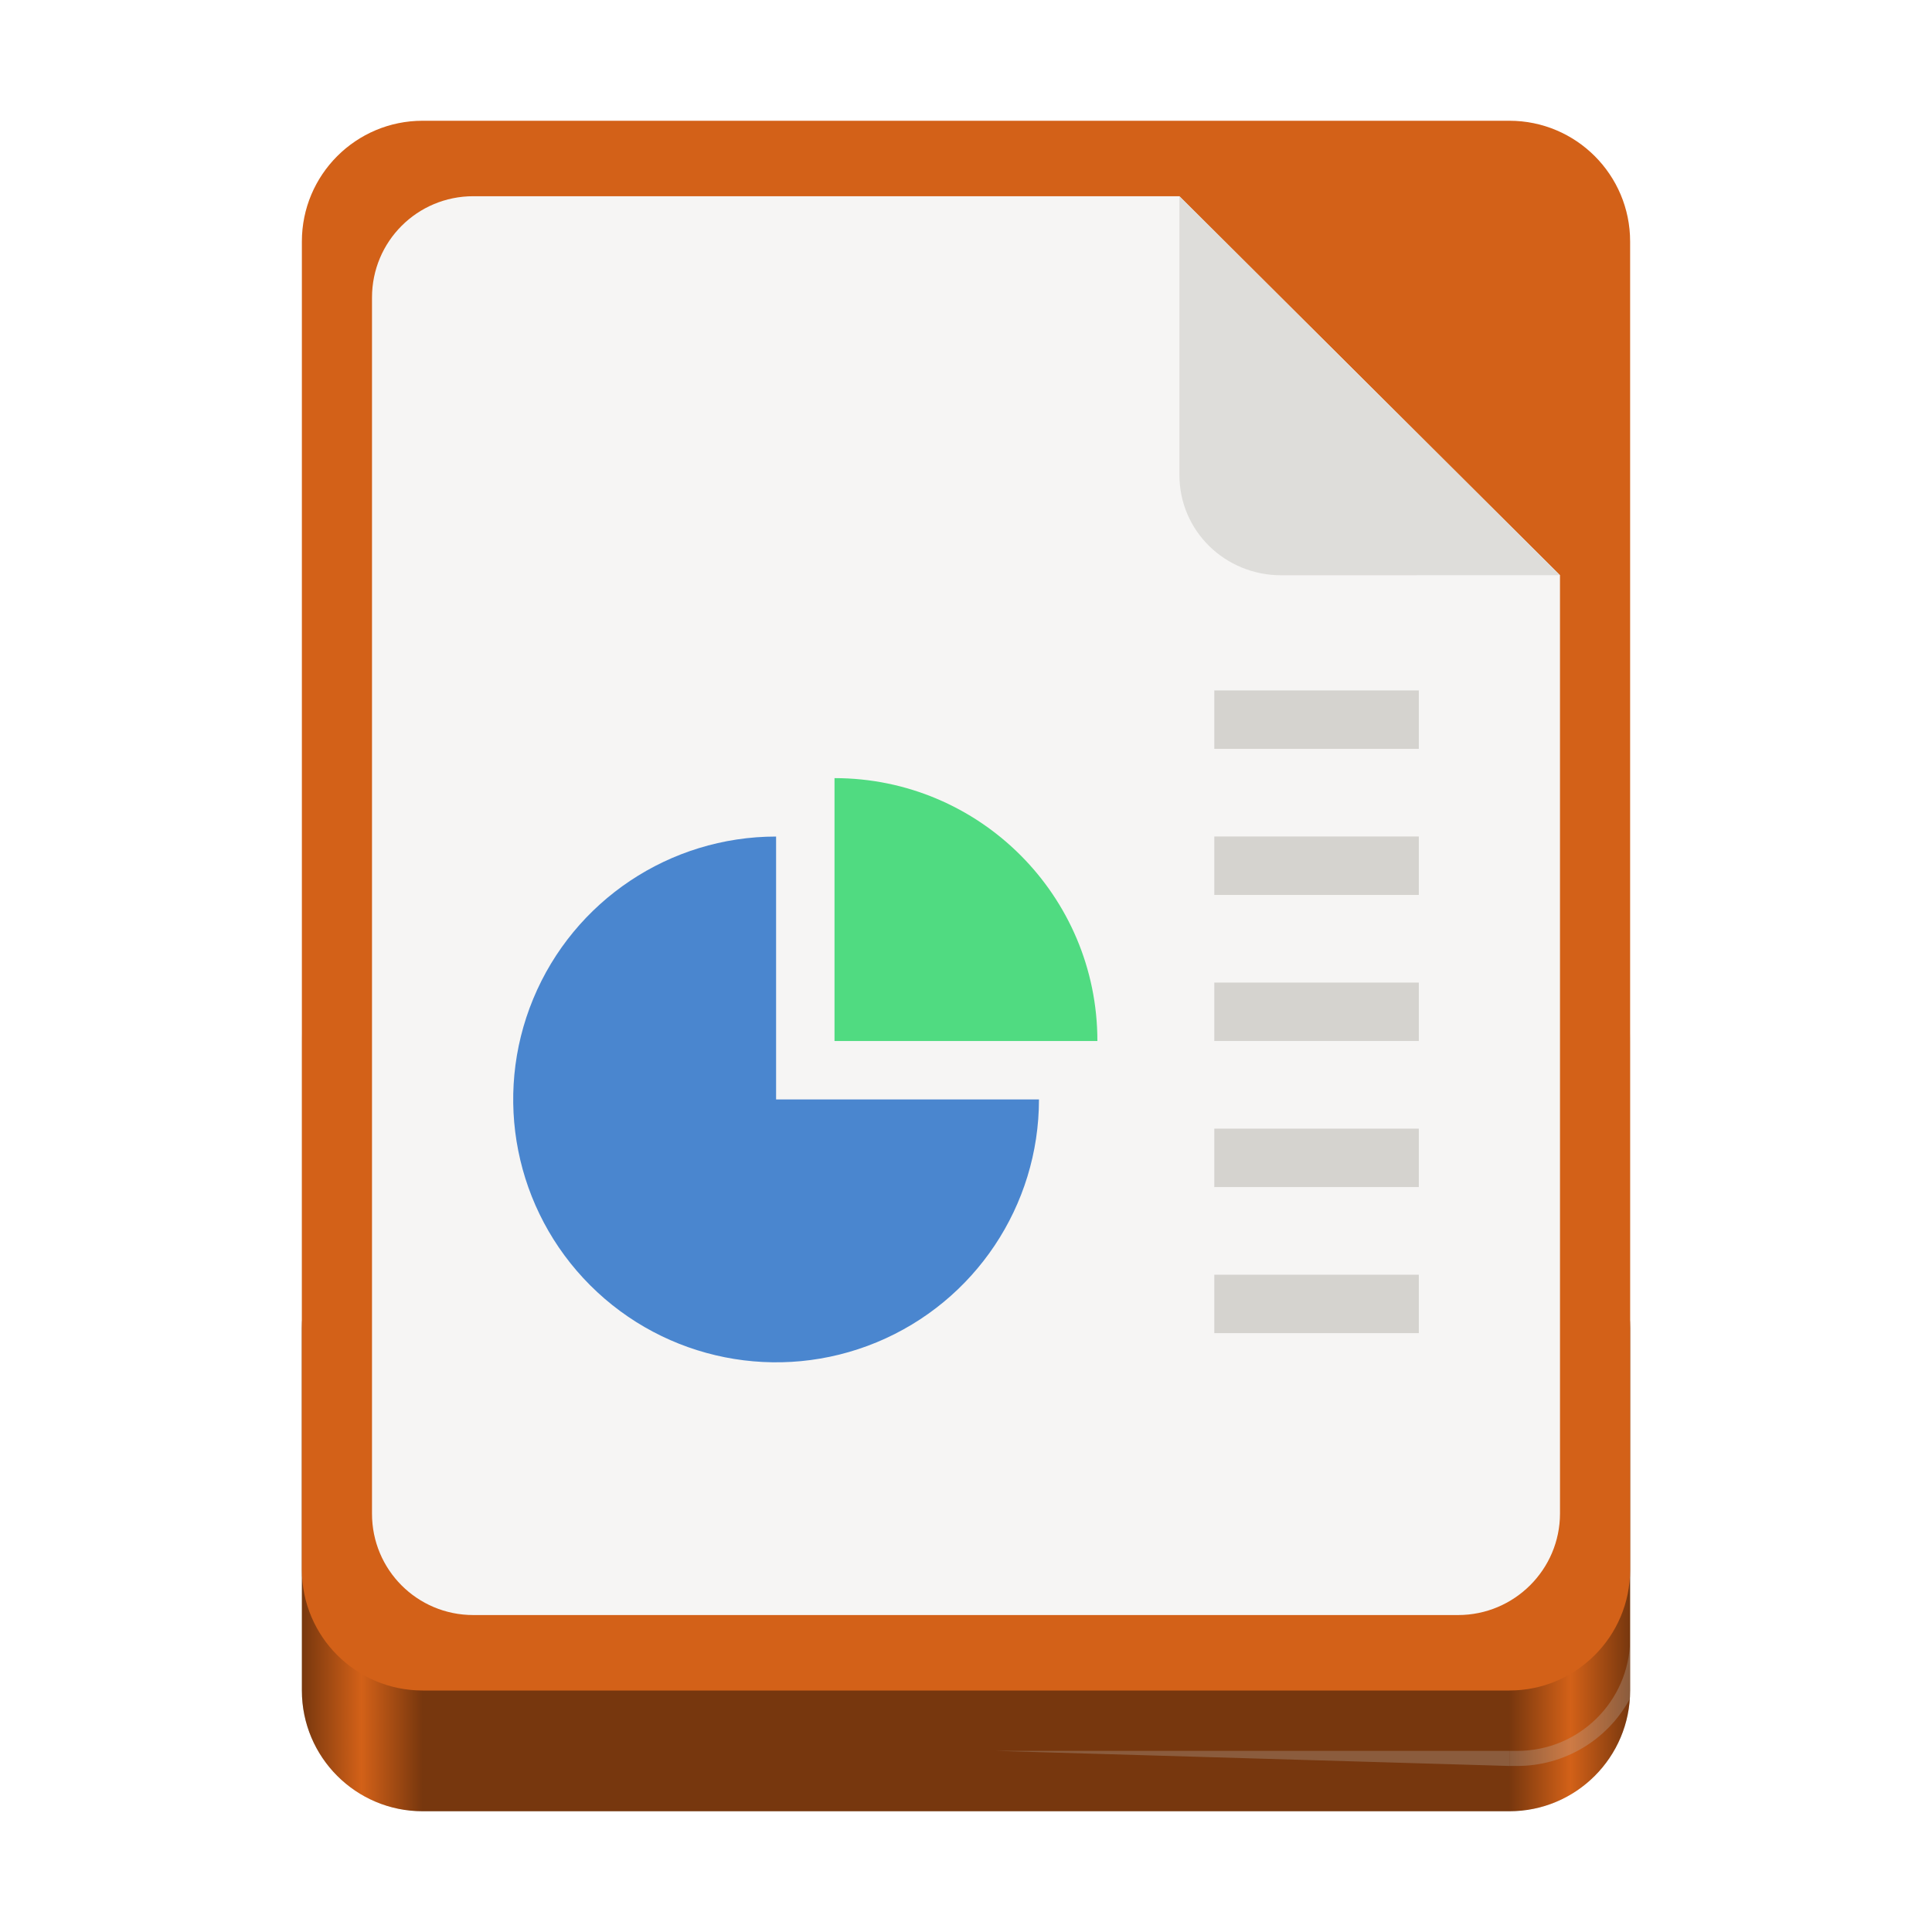
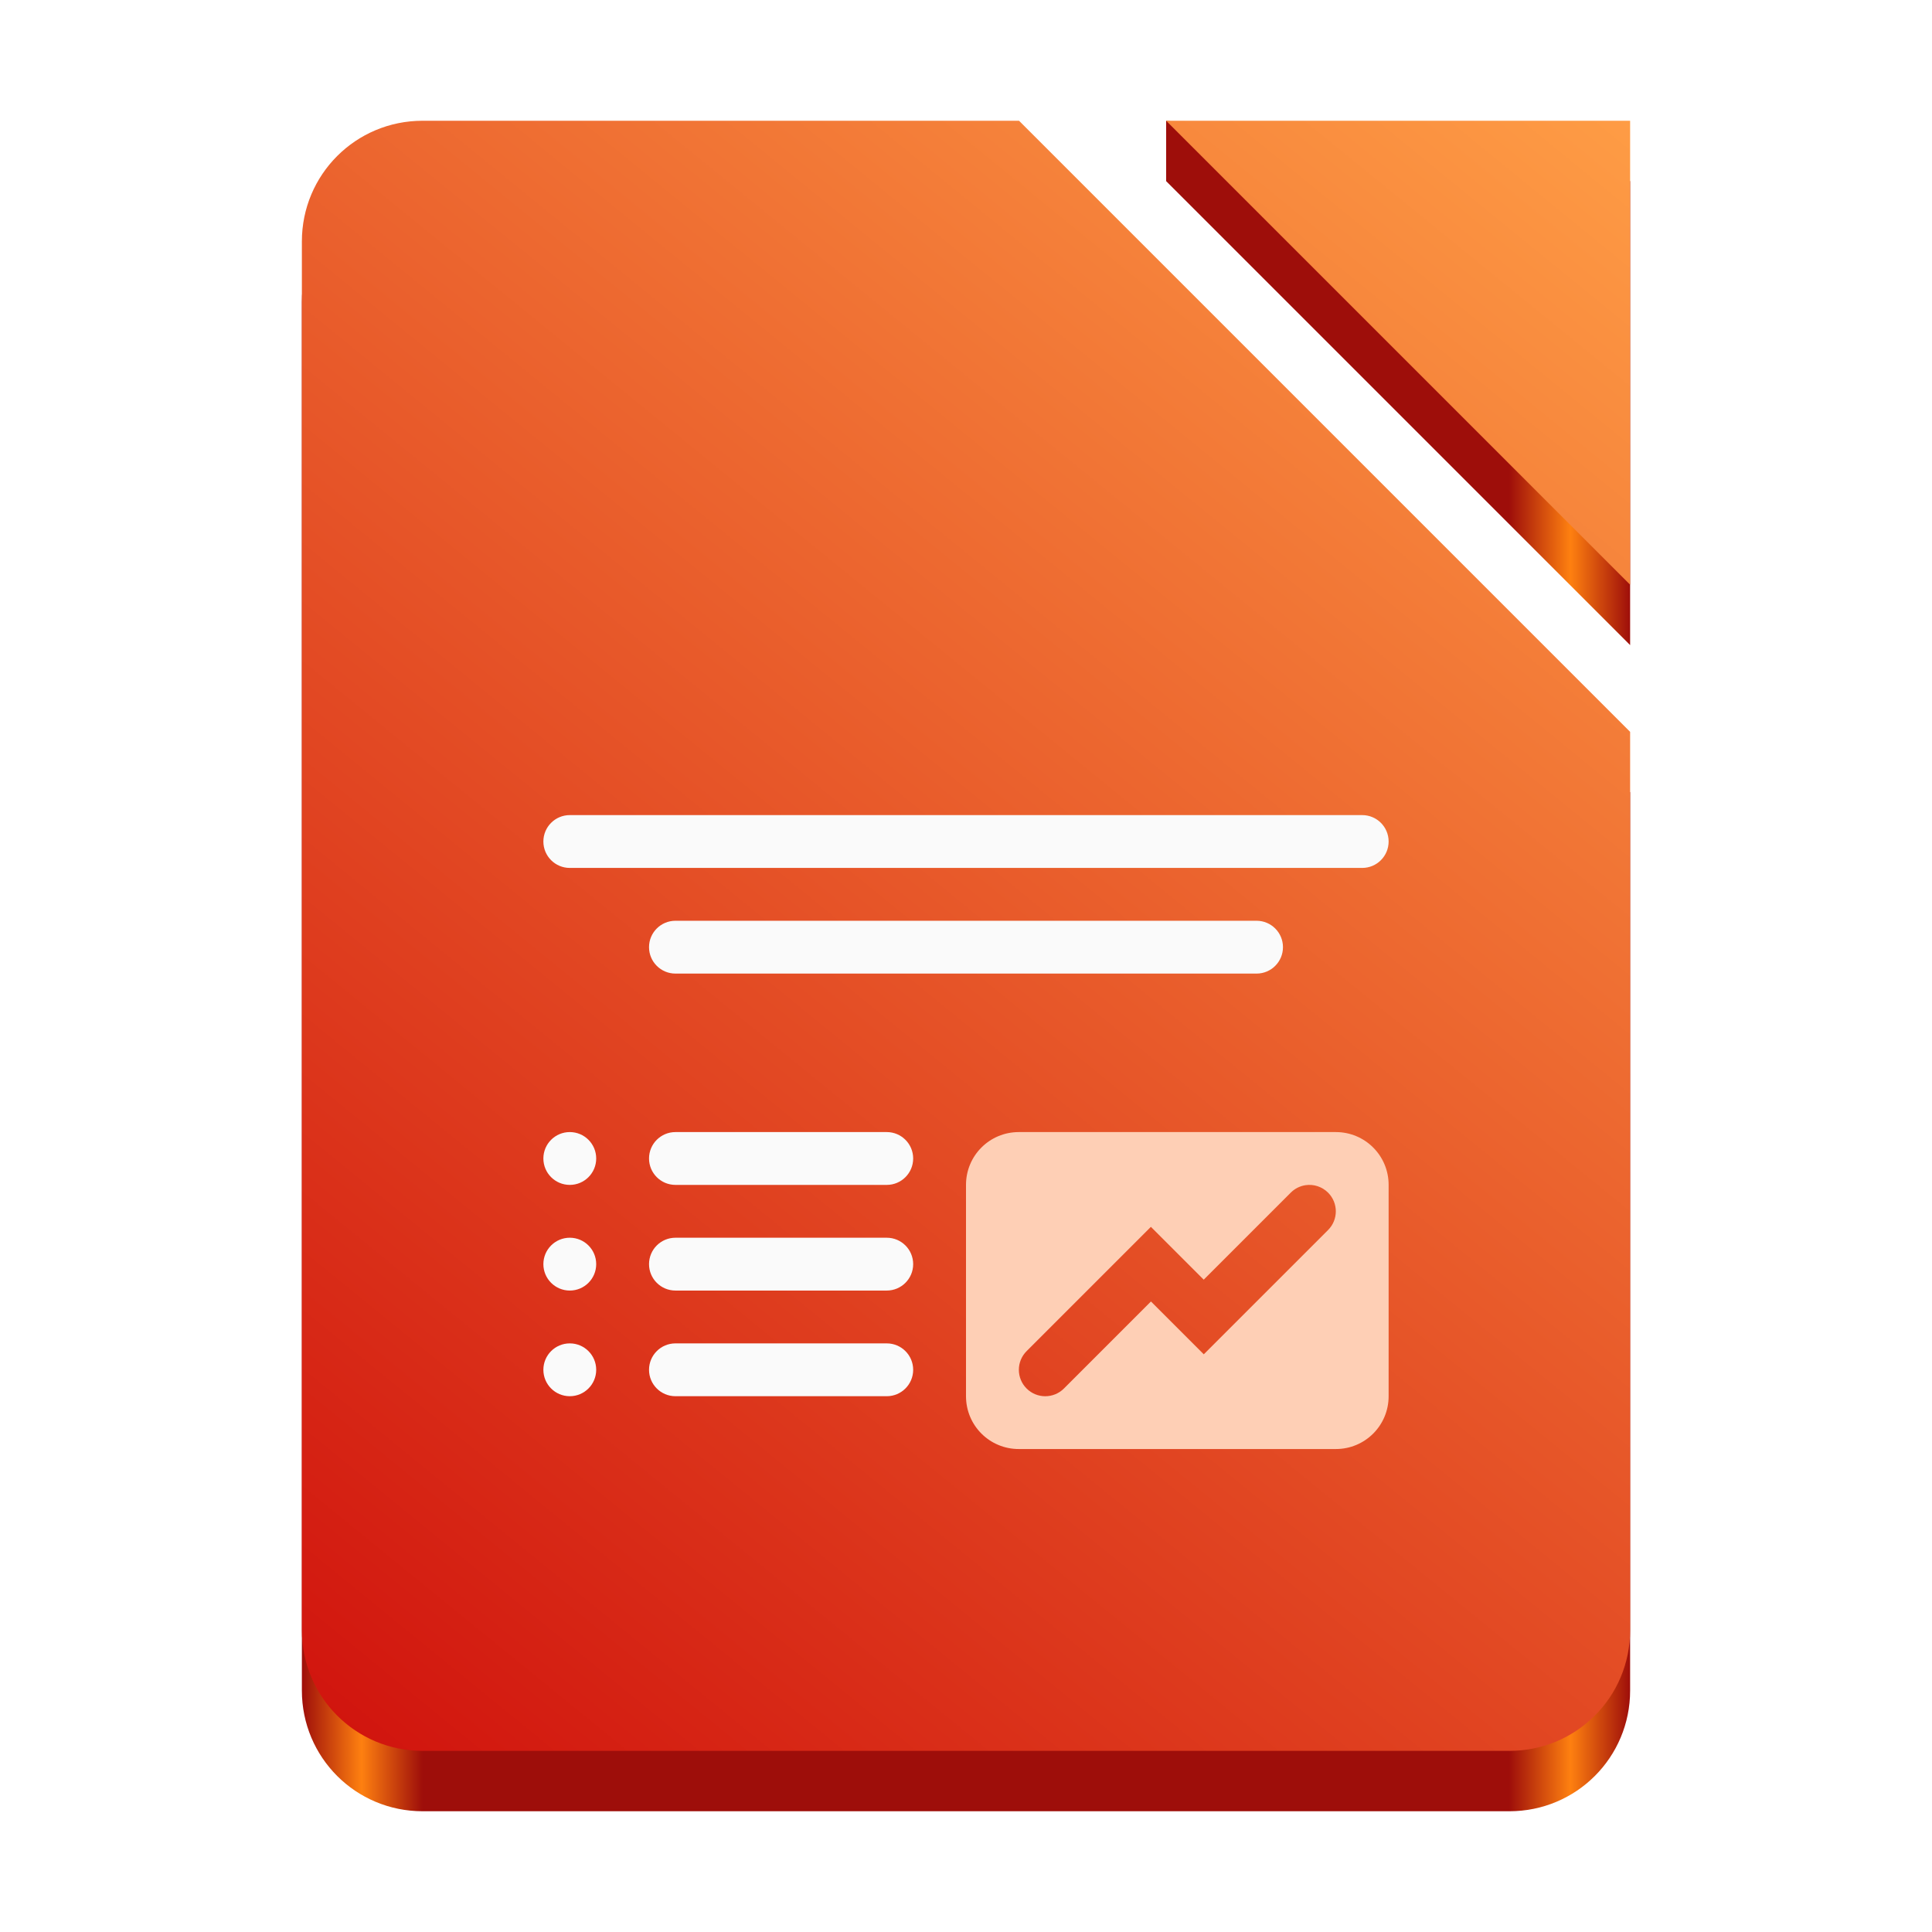
<svg xmlns="http://www.w3.org/2000/svg" xmlns:xlink="http://www.w3.org/1999/xlink" width="128" height="128" version="1.0" id="svg276">
  <defs id="defs236">
    <linearGradient id="a">
      <stop offset="0" stop-color="#d5d3cf" id="stop207" />
      <stop offset="1" stop-color="#f6f5f4" id="stop209" />
    </linearGradient>
    <linearGradient id="b">
      <stop offset="0" stop-color="#d5d3cf" id="stop212" />
      <stop offset="1" stop-color="#949390" id="stop214" />
    </linearGradient>
    <linearGradient id="c">
      <stop offset="0" stop-color="#9a9996" id="stop217" />
      <stop offset="1" stop-color="#77767b" id="stop219" />
    </linearGradient>
    <linearGradient xlink:href="#d" id="e" x1="28" y1="-274" x2="116" y2="-274" gradientUnits="userSpaceOnUse" gradientTransform="translate(-136,172)" />
    <linearGradient id="d">
      <stop offset="0" stop-color="#c0bfbc" id="stop223" style="stop-color:#77370e;stop-opacity:1;" />
      <stop offset="0.045" stop-color="#f6f5f4" id="stop225" style="stop-color:#d36118;stop-opacity:1;" />
      <stop offset="0.091" stop-color="#deddda" id="stop227" style="stop-color:#77370e;stop-opacity:1;" />
      <stop offset="0.909" stop-color="#deddda" id="stop229" style="stop-color:#77370e;stop-opacity:1;" />
      <stop offset="0.955" stop-color="#f6f5f4" id="stop231" style="stop-color:#d36118;stop-opacity:1;" />
      <stop offset="1" stop-color="#c0bfbc" id="stop233" style="stop-color:#77370e;stop-opacity:1;" />
    </linearGradient>
    <linearGradient y2="72" x2="340" y1="76" x1="344" gradientTransform="matrix(0.25,0,0,0.25,180,83)" gradientUnits="userSpaceOnUse" id="linearGradient1574" xlink:href="#linearGradient1351-3" />
    <linearGradient id="linearGradient1351-3">
      <stop id="stop1347" offset="0" style="stop-color:#d5d3cf;stop-opacity:1" />
      <stop id="stop1349-6" offset="1" style="stop-color:#ffffff;stop-opacity:1" />
    </linearGradient>
    <clipPath id="clipPath1609" clipPathUnits="userSpaceOnUse">
      <path style="fill:#e74747;stroke:none;stroke-width:0.25px;stroke-linecap:butt;stroke-linejoin:miter;stroke-opacity:1" d="m 252,116 28,-28 v -8 h -36 v 36 z" id="path1611" />
    </clipPath>
+     <linearGradient id="linearGradient3898" x1="4" x2="28" y1="31" y2="1" gradientUnits="userSpaceOnUse" gradientTransform="translate(-155.6842,-33.10419)">
+       <stop stop-color="#d0120d" offset="0" id="stop7587" />
+       <stop stop-color="#fe9c45" offset="1" id="stop7589" />
+     </linearGradient>
+     <linearGradient xlink:href="#linearGradient3898" id="linearGradient3363" x1="-426.424" y1="-120.55" x2="-338.424" y2="-228.55" gradientUnits="userSpaceOnUse" gradientTransform="translate(446.4235,236.5509)" />
+     <linearGradient id="linearGradient3898-7" x1="4" x2="28" y1="31" y2="1" gradientUnits="userSpaceOnUse" gradientTransform="translate(-139.0551,-24.07698)">
+       <stop stop-color="#083fa6" offset="0" id="stop6513" />
+       <stop stop-color="#2dcbfd" offset="1" id="stop6515" />
+     </linearGradient>
+     <linearGradient xlink:href="#linearGradient3494" id="linearGradient3479" gradientUnits="userSpaceOnUse" gradientTransform="translate(446.4235,240.5509)" x1="-426.423" y1="-174.551" x2="-338.423" y2="-174.551" />
+     <linearGradient id="linearGradient3494">
+       <stop offset="0" stop-color="#c0bfbc" id="stop3482" style="stop-color:#9e0e0a;stop-opacity:1;" />
+       <stop offset="0.045" stop-color="#f6f5f4" id="stop3484" style="stop-color:#fe8010;stop-opacity:1;" />
+       <stop offset="0.091" stop-color="#deddda" id="stop3486" style="stop-color:#9e0e0a;stop-opacity:1;" />
+       <stop offset="0.909" stop-color="#deddda" id="stop3488" style="stop-color:#9e0e0a;stop-opacity:1;" />
+       <stop offset="0.955" stop-color="#f6f5f4" id="stop3490" style="stop-color:#fe8010;stop-opacity:1;" />
+       <stop offset="1" stop-color="#c0bfbc" id="stop3492" style="stop-color:#9e0e0a;stop-opacity:1;" />
+     </linearGradient>
  </defs>
-   <rect y="61" x="20" height="59" width="88" rx="8" fill="#deddda" id="rect238" />
-   <rect ry="8" rx="8" y="-120" x="-108" height="40" width="88" style="fill:url(#e);marker:none" transform="scale(-1)" fill="url(#e)" id="rect240" />
-   <rect width="88" height="104" x="20" y="8" rx="8" ry="8" fill="#f6f5f4" id="rect242" style="fill:#d36118;fill-opacity:1" />
-   <path d="M 108,108.654 A 7.468,7.468 0 0 1 100.508,116 h -0.5 v 1 h 0.5 a 8.488,8.488 0 0 0 7.463,-4.428 C 107.984,112.382 108,112.193 108,112 Z M 66,116 l 34,1 v -1 z" fill="#c0bfbc" fill-opacity="0.272" id="path272" />
  <g id="g7083" transform="matrix(4,0,0,4,21.00001,-8299)" />
  <g style="stroke-width:2.625" transform="matrix(0.0952482,0,0,0.0952482,703.7597,-132.2908)" id="g7643" />
  <g id="g7629" transform="matrix(0.2156013,0,0,0.2156013,8.177242,49.66197)" style="stroke-width:0.25" />
-   <path style="display:inline;fill:#f6f5f4;fill-opacity:1;stroke:none;stroke-width:0.105;stroke-linejoin:round;stroke-miterlimit:4;stroke-dasharray:none;stroke-opacity:1;enable-background:new" clip-path="none" d="m 31.36,13 h 46.778 l 25.215,25.11 9.8e-4,62.158 c 5e-5,3.72 -3.032,6.733 -6.751,6.733 H 31.36 c -3.72,0 -6.714,-2.995 -6.714,-6.714 V 19.714 C 24.646,15.995 27.641,13 31.36,13 Z" id="path7623" />
-   <path style="display:inline;vector-effect:none;fill:#deddda;fill-opacity:1;stroke:none;stroke-width:0.105;stroke-linecap:butt;stroke-linejoin:round;stroke-miterlimit:4;stroke-dasharray:none;stroke-dashoffset:0;stroke-opacity:1;enable-background:new" d="m 78.139,13 v 18.464 c 0,3.72 3.03,6.65 6.75,6.65 l 18.465,-0.005 z" id="path7625" />
-   <g id="g13829" transform="matrix(0.2419442,0,0,0.2419442,130.759,139.6875)">
-     <path style="display:inline;fill:#4a86cf;fill-opacity:1;stroke:#204a87;stroke-width:0.007px;stroke-linecap:butt;stroke-linejoin:miter;stroke-miterlimit:4;stroke-dasharray:none;stroke-dashoffset:0;stroke-opacity:1;marker:none;marker-start:none;marker-mid:none;marker-end:none;paint-order:normal;enable-background:new" id="path948" d="m -255.946,-276.293 a 71.985,71.985 0 0 1 -44.438,66.506 71.985,71.985 0 0 1 -78.449,-15.604 71.985,71.985 0 0 1 -15.604,-78.449 71.985,71.985 0 0 1 66.506,-44.438 v 71.985 z" />
-     <path style="display:inline;fill:#50db81;fill-opacity:1;stroke:#204a87;stroke-width:0.007px;stroke-linecap:butt;stroke-linejoin:miter;stroke-miterlimit:4;stroke-dasharray:none;stroke-dashoffset:0;stroke-opacity:1;marker:none;marker-start:none;marker-mid:none;marker-end:none;paint-order:normal;enable-background:new" id="path956" d="m -311.932,-364.279 a 71.985,71.985 0 0 1 71.985,71.985 h -71.985 z" />
-     <path id="rect23306-8" style="display:inline;fill:#d5d3cf;fill-opacity:1;stroke:none;stroke-width:0.5;stroke-linecap:butt;stroke-linejoin:miter;stroke-miterlimit:4;stroke-dasharray:none;stroke-dashoffset:0;stroke-opacity:1;marker:none;marker-start:none;marker-mid:none;marker-end:none;paint-order:normal;enable-background:new" d="m -207.932,-228.293 h 56 v 16 h -56 z m 0,-40 h 56 v 16 h -56 z m 0,-40 h 56 v 16 h -56 z m 0,-40 h 56 v 16 h -56 z m 0,-40 h 56 v 16 h -56 z" />
+   <g id="g7083-5" transform="matrix(4,0,0,4,56.15862,-8124.632)" />
+   <g style="stroke-width:2.625" transform="matrix(0.0952482,0,0,0.0952482,738.9183,42.07691)" id="g7643-9" />
+   <g id="g7629-22" transform="matrix(0.2156013,0,0,0.2156013,43.33585,224.0297)" style="stroke-width:0.25" />
+   <g id="g7083-2" transform="matrix(4,0,0,4,172.7028,-8305.036)" />
+   <g style="stroke-width:2.625" transform="matrix(0.0952482,0,0,0.0952482,855.4625,-138.3266)" id="g7643-0" />
+   <g id="g7629-23" transform="matrix(0.2156013,0,0,0.2156013,159.8801,43.62617)" style="stroke-width:0.25" />
+   <g id="g7083-1" transform="matrix(4,0,0,4,33.44825,-8444.29)" />
+   <g style="stroke-width:2.625" transform="matrix(0.0952482,0,0,0.0952482,716.2079,-277.5812)" id="g7643-8" />
+   <g id="g7629-7" transform="matrix(0.2156013,0,0,0.2156013,20.62548,-95.62842)" style="stroke-width:0.25" />
+   <g id="g7083-0" transform="matrix(4,0,0,4,212.0099,-8624.532)" />
+   <g style="stroke-width:2.625" transform="matrix(0.0952482,0,0,0.0952482,894.7696,-457.8227)" id="g7643-6" />
+   <g id="g7629-2" transform="matrix(0.2156013,0,0,0.2156013,199.1872,-275.8699)" style="stroke-width:0.25" />
+   <path id="rect3354-2" style="fill:url(#linearGradient3479);fill-opacity:1;stroke-width:4;stroke-linecap:square;stroke-linejoin:round;stroke-miterlimit:1.5;stroke-opacity:0.3;paint-order:stroke fill markers" d="m 28,12 c -4.432,0 -8,3.568 -8,8 V 112 C 20,116.432 23.568,120 28,120 h 72 c 4.432,0 8,-3.568 8,-8 V 52.488 L 67.514,12 Z m 49.26,0 L 108,42.74 V 12 L 77.26,8 Z" />
+   <path id="rect3354" style="fill:url(#linearGradient3363);fill-opacity:1;stroke-width:4;stroke-linecap:square;stroke-linejoin:round;stroke-miterlimit:1.5;stroke-opacity:0.3;paint-order:stroke fill markers" d="m 28,8 c -4.432,0 -8,3.568 -8,8 V 108 C 20,112.432 23.568,116 28,116 h 72 c 4.432,0 8,-3.568 8,-8 V 48.488 L 67.514,8 Z m 49.26,0 L 108,38.74 V 8 Z" />
+   <g id="g7622" transform="matrix(3.5,0,0,3.5,8,8.502538)" style="fill-rule:evenodd;stroke-linecap:square">
+     <g fill="#fafafa" id="g7618">
+       <rect x="8" y="13" width="16" height="1" ry="0.5" id="rect7602" />
+       <rect x="10" y="15" width="12" height="1" ry="0.5" id="rect7604" />
+       <circle cx="8.5" cy="19.5" r="0.5" id="circle7606" />
+       <circle cx="8.5" cy="21.5" r="0.5" id="circle7608" />
+       <circle cx="8.5" cy="23.5" r="0.5" id="circle7610" />
+       <rect x="10" y="19" width="5" height="1" ry="0.5" id="rect7612" />
+       <rect x="10" y="21" width="5" height="1" ry="0.5" id="rect7614" />
+       <rect x="10" y="23" width="5" height="1" ry="0.5" id="rect7616" />
+     </g>
+     <path d="m 17,19 c -0.554,0 -1,0.446 -1,1 v 4 c 0,0.554 0.446,1 1,1 h 6 c 0.554,0 1,-0.446 1,-1 v -4 c 0,-0.554 -0.446,-1 -1,-1 z m 5.422,1.006 a 0.5,0.5 0 0 1 0.432,0.141 0.5,0.5 0 0 1 0,0.707 l -2.353,2.353 -1,-1 -1.647,1.647 a 0.5,0.5 0 0 1 -0.707,0 0.5,0.5 0 0 1 0,-0.707 l 2.353,-2.353 1,1 1.647,-1.647 A 0.5,0.5 0 0 1 22.422,20.006 Z" fill="#fecfb5" id="path7620" />
  </g>
</svg>
